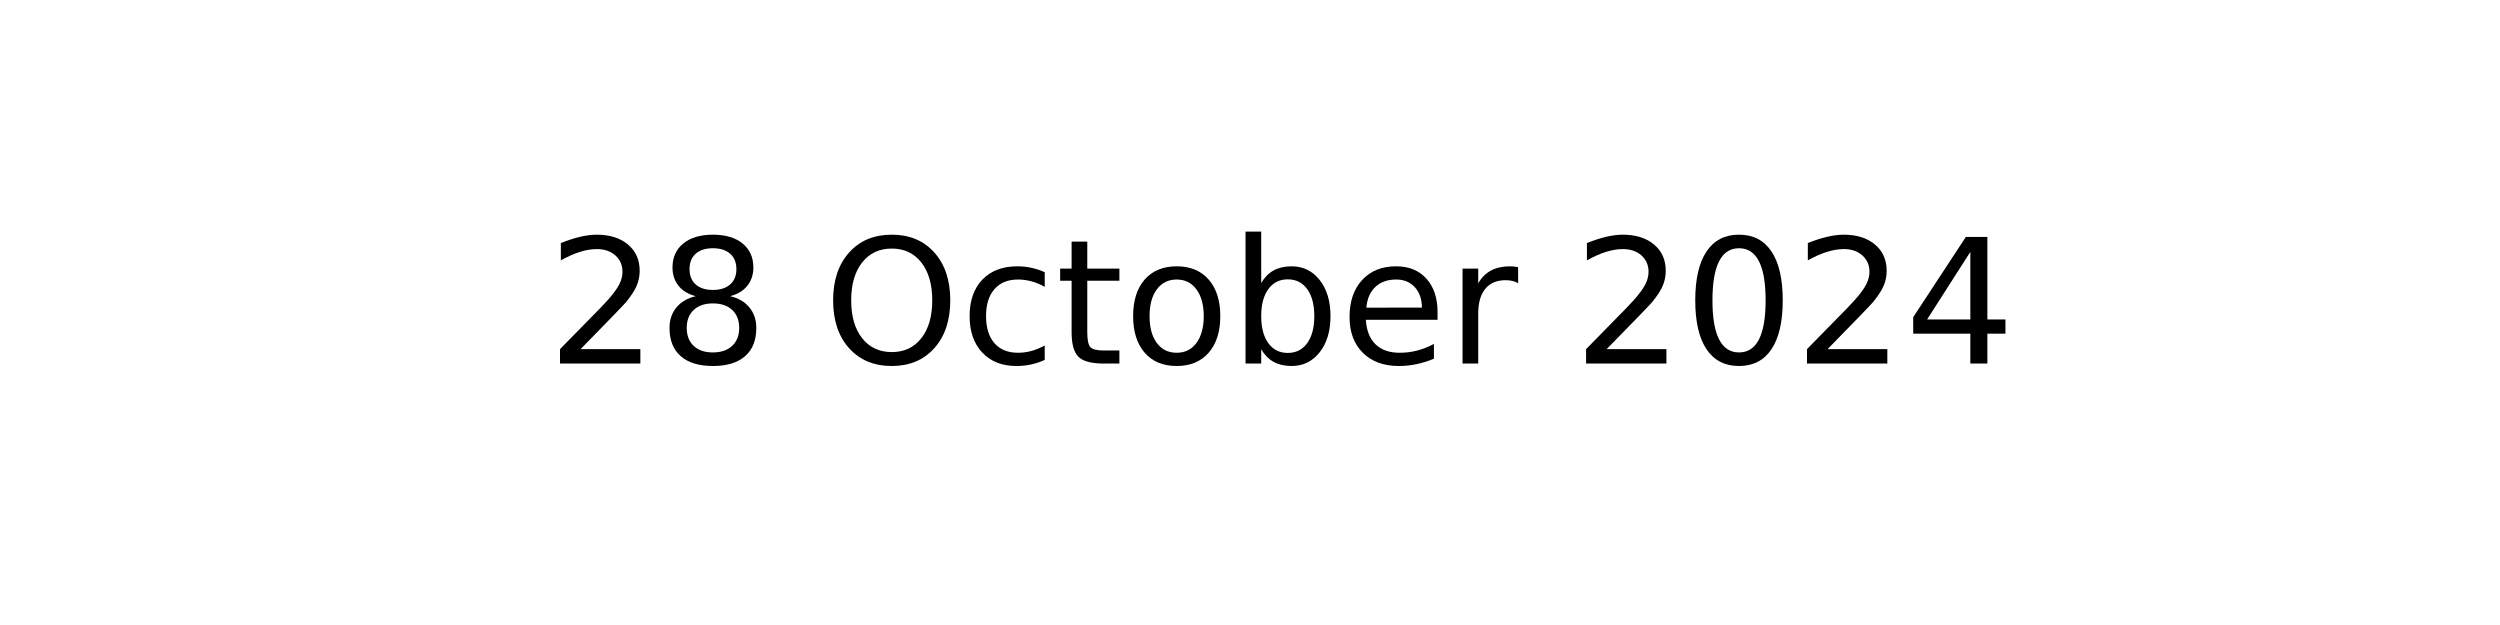
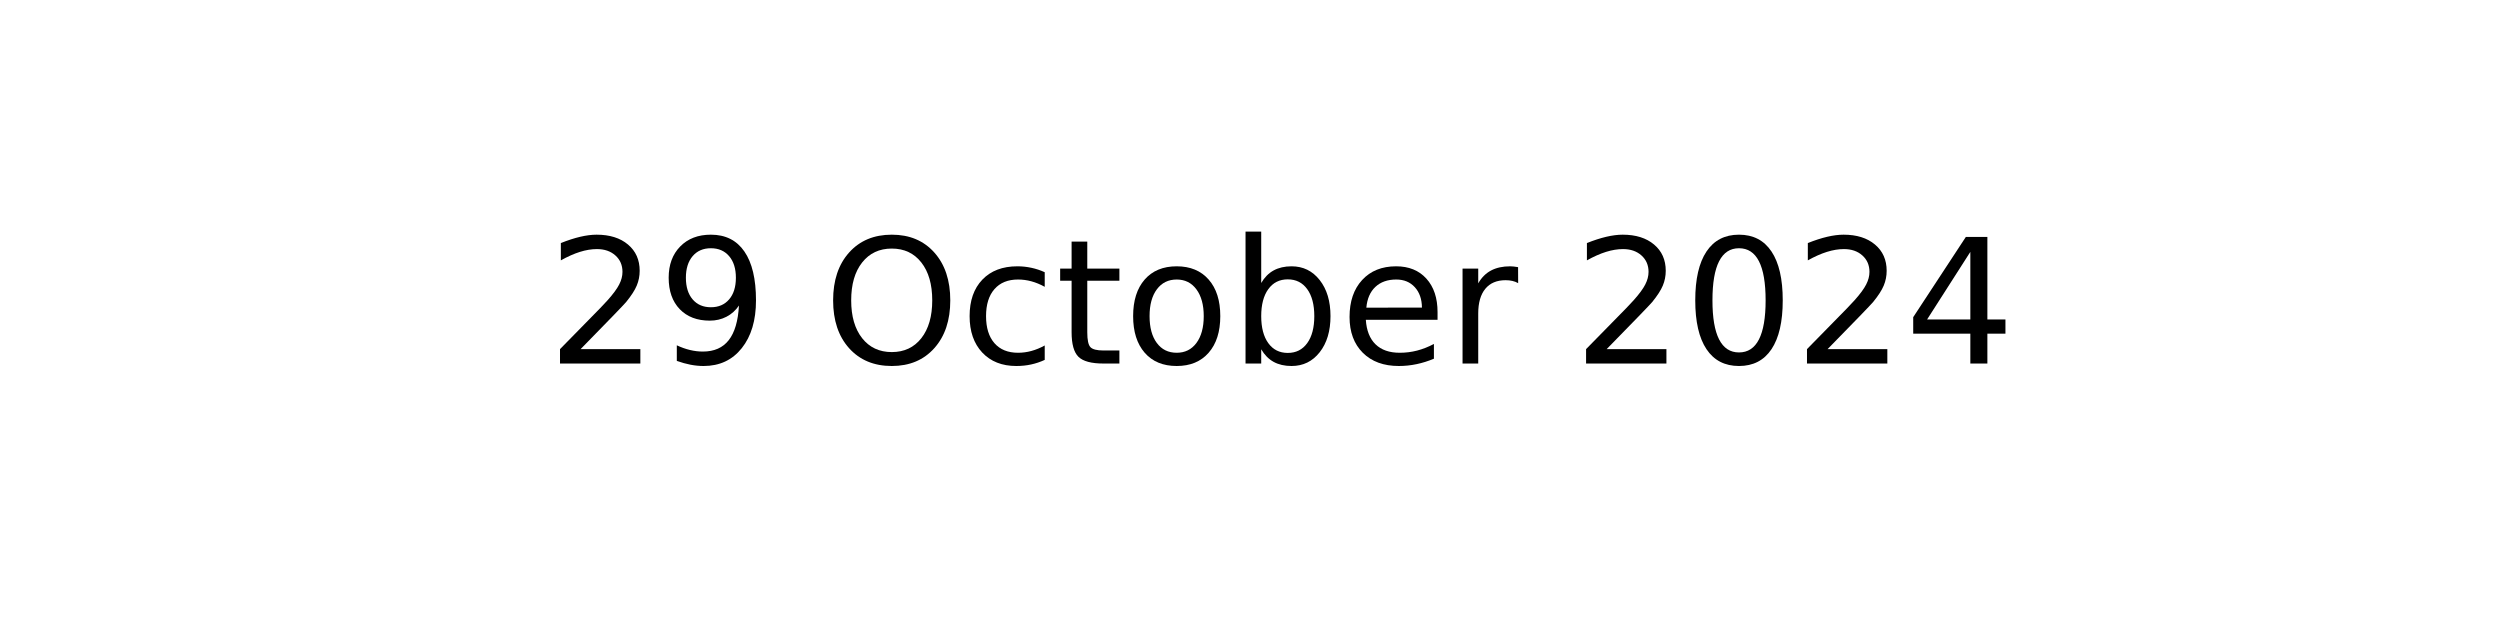
<svg xmlns="http://www.w3.org/2000/svg" xmlns:xlink="http://www.w3.org/1999/xlink" width="144pt" height="36pt" viewBox="0 0 144 36" version="1.1">
  <defs>
    <style type="text/css">*{stroke-linejoin: round; stroke-linecap: butt}</style>
  </defs>
  <g id="figure_1">
    <g id="axes_1">
      <g id="text_1">
        <g transform="translate(31.52344 20.93937) scale(0.1 -0.1)">
          <defs>
            <path id="DejaVuSans-32" d="M 1228 531  L 3431 531  L 3431 0  L 469 0  L 469 531  Q 828 903 1448 1529  Q 2069 2156 2228 2338  Q 2531 2678 2651 2914  Q 2772 3150 2772 3378  Q 2772 3750 2511 3984  Q 2250 4219 1831 4219  Q 1534 4219 1204 4116  Q 875 4013 500 3803  L 500 4441  Q 881 4594 1212 4672  Q 1544 4750 1819 4750  Q 2544 4750 2975 4387  Q 3406 4025 3406 3419  Q 3406 3131 3298 2873  Q 3191 2616 2906 2266  Q 2828 2175 2409 1742  Q 1991 1309 1228 531  z " transform="scale(0.015625)" />
-             <path id="DejaVuSans-38" d="M 2034 2216  Q 1584 2216 1326 1975  Q 1069 1734 1069 1313  Q 1069 891 1326 650  Q 1584 409 2034 409  Q 2484 409 2743 651  Q 3003 894 3003 1313  Q 3003 1734 2745 1975  Q 2488 2216 2034 2216  z M 1403 2484  Q 997 2584 770 2862  Q 544 3141 544 3541  Q 544 4100 942 4425  Q 1341 4750 2034 4750  Q 2731 4750 3128 4425  Q 3525 4100 3525 3541  Q 3525 3141 3298 2862  Q 3072 2584 2669 2484  Q 3125 2378 3379 2068  Q 3634 1759 3634 1313  Q 3634 634 3220 271  Q 2806 -91 2034 -91  Q 1263 -91 848 271  Q 434 634 434 1313  Q 434 1759 690 2068  Q 947 2378 1403 2484  z M 1172 3481  Q 1172 3119 1398 2916  Q 1625 2713 2034 2713  Q 2441 2713 2670 2916  Q 2900 3119 2900 3481  Q 2900 3844 2670 4047  Q 2441 4250 2034 4250  Q 1625 4250 1398 4047  Q 1172 3844 1172 3481  z " transform="scale(0.015625)" />
+             <path id="DejaVuSans-39" d="M 703 97  L 703 672  Q 941 559 1184 500  Q 1428 441 1663 441  Q 2288 441 2617 861  Q 2947 1281 2994 2138  Q 2813 1869 2534 1725  Q 2256 1581 1919 1581  Q 1219 1581 811 2004  Q 403 2428 403 3163  Q 403 3881 828 4315  Q 1253 4750 1959 4750  Q 2769 4750 3195 4129  Q 3622 3509 3622 2328  Q 3622 1225 3098 567  Q 2575 -91 1691 -91  Q 1453 -91 1209 -44  Q 966 3 703 97  z M 1959 2075  Q 2384 2075 2632 2365  Q 2881 2656 2881 3163  Q 2881 3666 2632 3958  Q 2384 4250 1959 4250  Q 1534 4250 1286 3958  Q 1038 3666 1038 3163  Q 1038 2656 1286 2365  Q 1534 2075 1959 2075  z " transform="scale(0.015625)" />
            <path id="DejaVuSans-20" transform="scale(0.015625)" />
            <path id="DejaVuSans-4f" d="M 2522 4238  Q 1834 4238 1429 3725  Q 1025 3213 1025 2328  Q 1025 1447 1429 934  Q 1834 422 2522 422  Q 3209 422 3611 934  Q 4013 1447 4013 2328  Q 4013 3213 3611 3725  Q 3209 4238 2522 4238  z M 2522 4750  Q 3503 4750 4090 4092  Q 4678 3434 4678 2328  Q 4678 1225 4090 567  Q 3503 -91 2522 -91  Q 1538 -91 948 565  Q 359 1222 359 2328  Q 359 3434 948 4092  Q 1538 4750 2522 4750  z " transform="scale(0.015625)" />
            <path id="DejaVuSans-63" d="M 3122 3366  L 3122 2828  Q 2878 2963 2633 3030  Q 2388 3097 2138 3097  Q 1578 3097 1268 2742  Q 959 2388 959 1747  Q 959 1106 1268 751  Q 1578 397 2138 397  Q 2388 397 2633 464  Q 2878 531 3122 666  L 3122 134  Q 2881 22 2623 -34  Q 2366 -91 2075 -91  Q 1284 -91 818 406  Q 353 903 353 1747  Q 353 2603 823 3093  Q 1294 3584 2113 3584  Q 2378 3584 2631 3529  Q 2884 3475 3122 3366  z " transform="scale(0.015625)" />
            <path id="DejaVuSans-74" d="M 1172 4494  L 1172 3500  L 2356 3500  L 2356 3053  L 1172 3053  L 1172 1153  Q 1172 725 1289 603  Q 1406 481 1766 481  L 2356 481  L 2356 0  L 1766 0  Q 1100 0 847 248  Q 594 497 594 1153  L 594 3053  L 172 3053  L 172 3500  L 594 3500  L 594 4494  L 1172 4494  z " transform="scale(0.015625)" />
            <path id="DejaVuSans-6f" d="M 1959 3097  Q 1497 3097 1228 2736  Q 959 2375 959 1747  Q 959 1119 1226 758  Q 1494 397 1959 397  Q 2419 397 2687 759  Q 2956 1122 2956 1747  Q 2956 2369 2687 2733  Q 2419 3097 1959 3097  z M 1959 3584  Q 2709 3584 3137 3096  Q 3566 2609 3566 1747  Q 3566 888 3137 398  Q 2709 -91 1959 -91  Q 1206 -91 779 398  Q 353 888 353 1747  Q 353 2609 779 3096  Q 1206 3584 1959 3584  z " transform="scale(0.015625)" />
            <path id="DejaVuSans-62" d="M 3116 1747  Q 3116 2381 2855 2742  Q 2594 3103 2138 3103  Q 1681 3103 1420 2742  Q 1159 2381 1159 1747  Q 1159 1113 1420 752  Q 1681 391 2138 391  Q 2594 391 2855 752  Q 3116 1113 3116 1747  z M 1159 2969  Q 1341 3281 1617 3432  Q 1894 3584 2278 3584  Q 2916 3584 3314 3078  Q 3713 2572 3713 1747  Q 3713 922 3314 415  Q 2916 -91 2278 -91  Q 1894 -91 1617 61  Q 1341 213 1159 525  L 1159 0  L 581 0  L 581 4863  L 1159 4863  L 1159 2969  z " transform="scale(0.015625)" />
            <path id="DejaVuSans-65" d="M 3597 1894  L 3597 1613  L 953 1613  Q 991 1019 1311 708  Q 1631 397 2203 397  Q 2534 397 2845 478  Q 3156 559 3463 722  L 3463 178  Q 3153 47 2828 -22  Q 2503 -91 2169 -91  Q 1331 -91 842 396  Q 353 884 353 1716  Q 353 2575 817 3079  Q 1281 3584 2069 3584  Q 2775 3584 3186 3129  Q 3597 2675 3597 1894  z M 3022 2063  Q 3016 2534 2758 2815  Q 2500 3097 2075 3097  Q 1594 3097 1305 2825  Q 1016 2553 972 2059  L 3022 2063  z " transform="scale(0.015625)" />
            <path id="DejaVuSans-72" d="M 2631 2963  Q 2534 3019 2420 3045  Q 2306 3072 2169 3072  Q 1681 3072 1420 2755  Q 1159 2438 1159 1844  L 1159 0  L 581 0  L 581 3500  L 1159 3500  L 1159 2956  Q 1341 3275 1631 3429  Q 1922 3584 2338 3584  Q 2397 3584 2469 3576  Q 2541 3569 2628 3553  L 2631 2963  z " transform="scale(0.015625)" />
            <path id="DejaVuSans-30" d="M 2034 4250  Q 1547 4250 1301 3770  Q 1056 3291 1056 2328  Q 1056 1369 1301 889  Q 1547 409 2034 409  Q 2525 409 2770 889  Q 3016 1369 3016 2328  Q 3016 3291 2770 3770  Q 2525 4250 2034 4250  z M 2034 4750  Q 2819 4750 3233 4129  Q 3647 3509 3647 2328  Q 3647 1150 3233 529  Q 2819 -91 2034 -91  Q 1250 -91 836 529  Q 422 1150 422 2328  Q 422 3509 836 4129  Q 1250 4750 2034 4750  z " transform="scale(0.015625)" />
            <path id="DejaVuSans-34" d="M 2419 4116  L 825 1625  L 2419 1625  L 2419 4116  z M 2253 4666  L 3047 4666  L 3047 1625  L 3713 1625  L 3713 1100  L 3047 1100  L 3047 0  L 2419 0  L 2419 1100  L 313 1100  L 313 1709  L 2253 4666  z " transform="scale(0.015625)" />
          </defs>
          <use xlink:href="#DejaVuSans-32" />
-           <use xlink:href="#DejaVuSans-38" x="63.623" />
+           <use xlink:href="#DejaVuSans-39" x="63.623" />
          <use xlink:href="#DejaVuSans-20" x="127.246" />
          <use xlink:href="#DejaVuSans-4f" x="159.033" />
          <use xlink:href="#DejaVuSans-63" x="237.744" />
          <use xlink:href="#DejaVuSans-74" x="292.725" />
          <use xlink:href="#DejaVuSans-6f" x="331.934" />
          <use xlink:href="#DejaVuSans-62" x="393.115" />
          <use xlink:href="#DejaVuSans-65" x="456.592" />
          <use xlink:href="#DejaVuSans-72" x="518.115" />
          <use xlink:href="#DejaVuSans-20" x="559.229" />
          <use xlink:href="#DejaVuSans-32" x="591.016" />
          <use xlink:href="#DejaVuSans-30" x="654.639" />
          <use xlink:href="#DejaVuSans-32" x="718.262" />
          <use xlink:href="#DejaVuSans-34" x="781.885" />
        </g>
      </g>
    </g>
  </g>
</svg>
